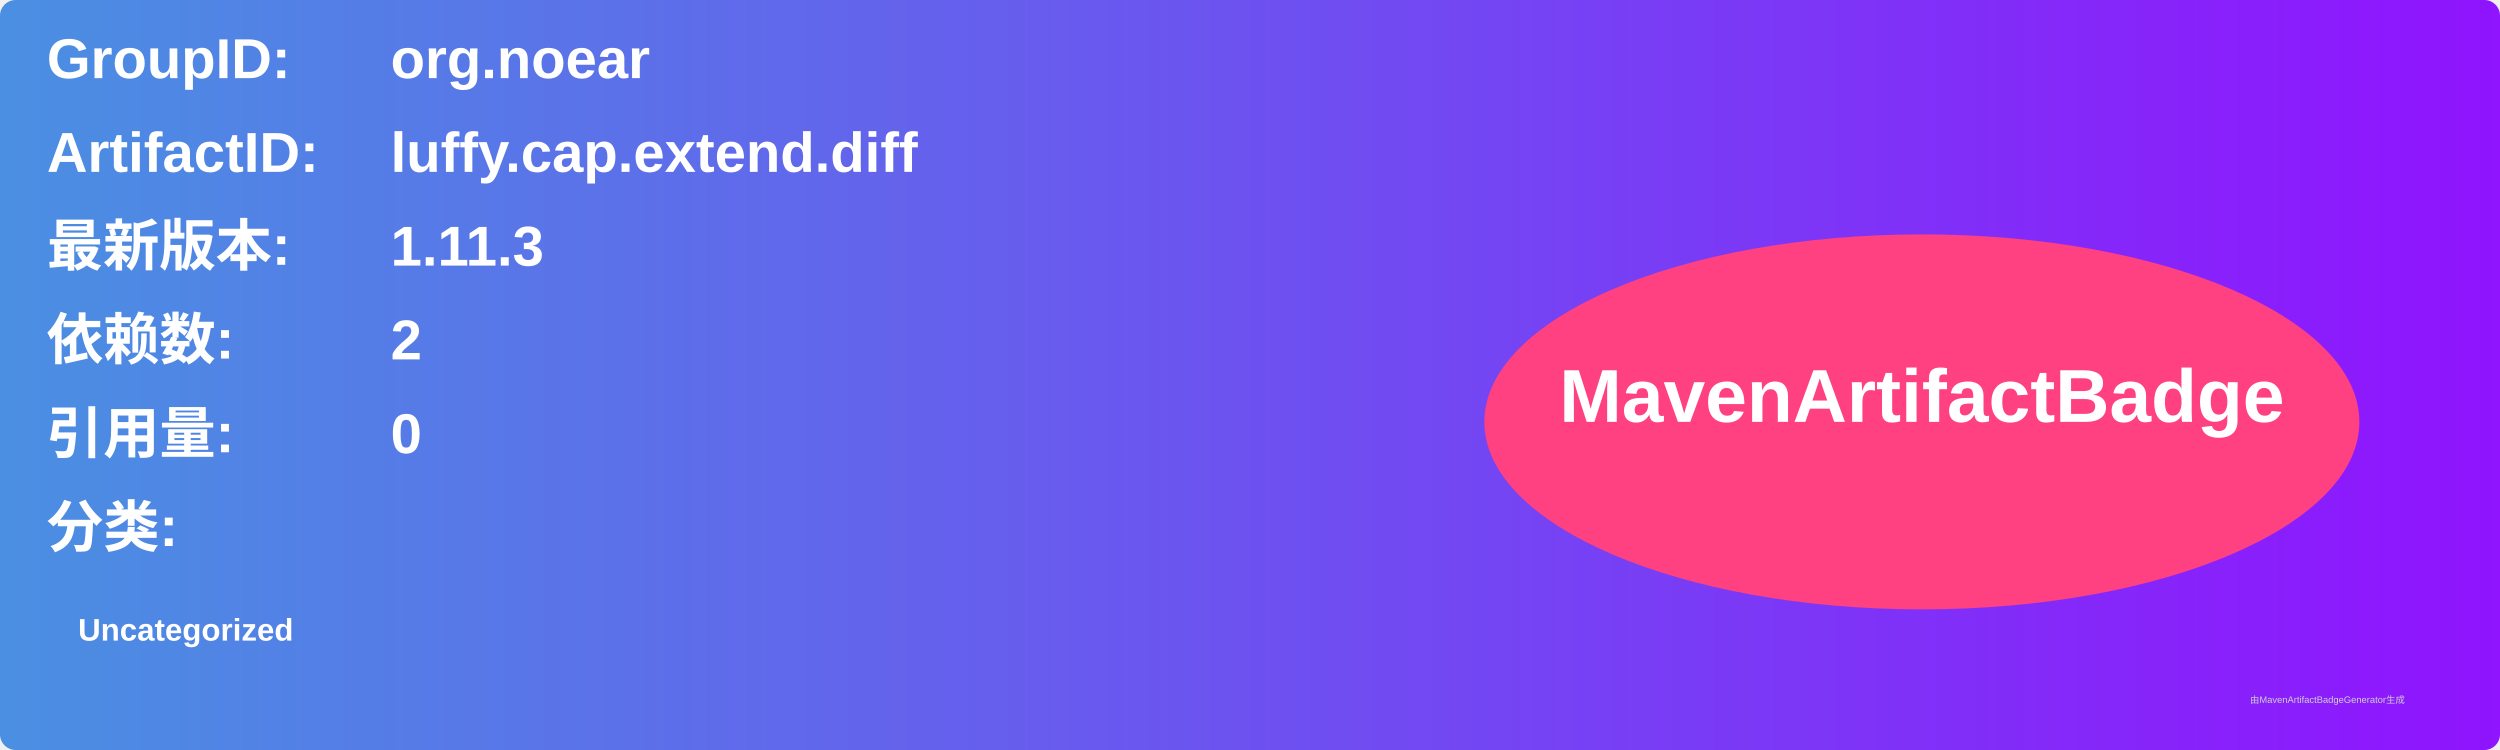
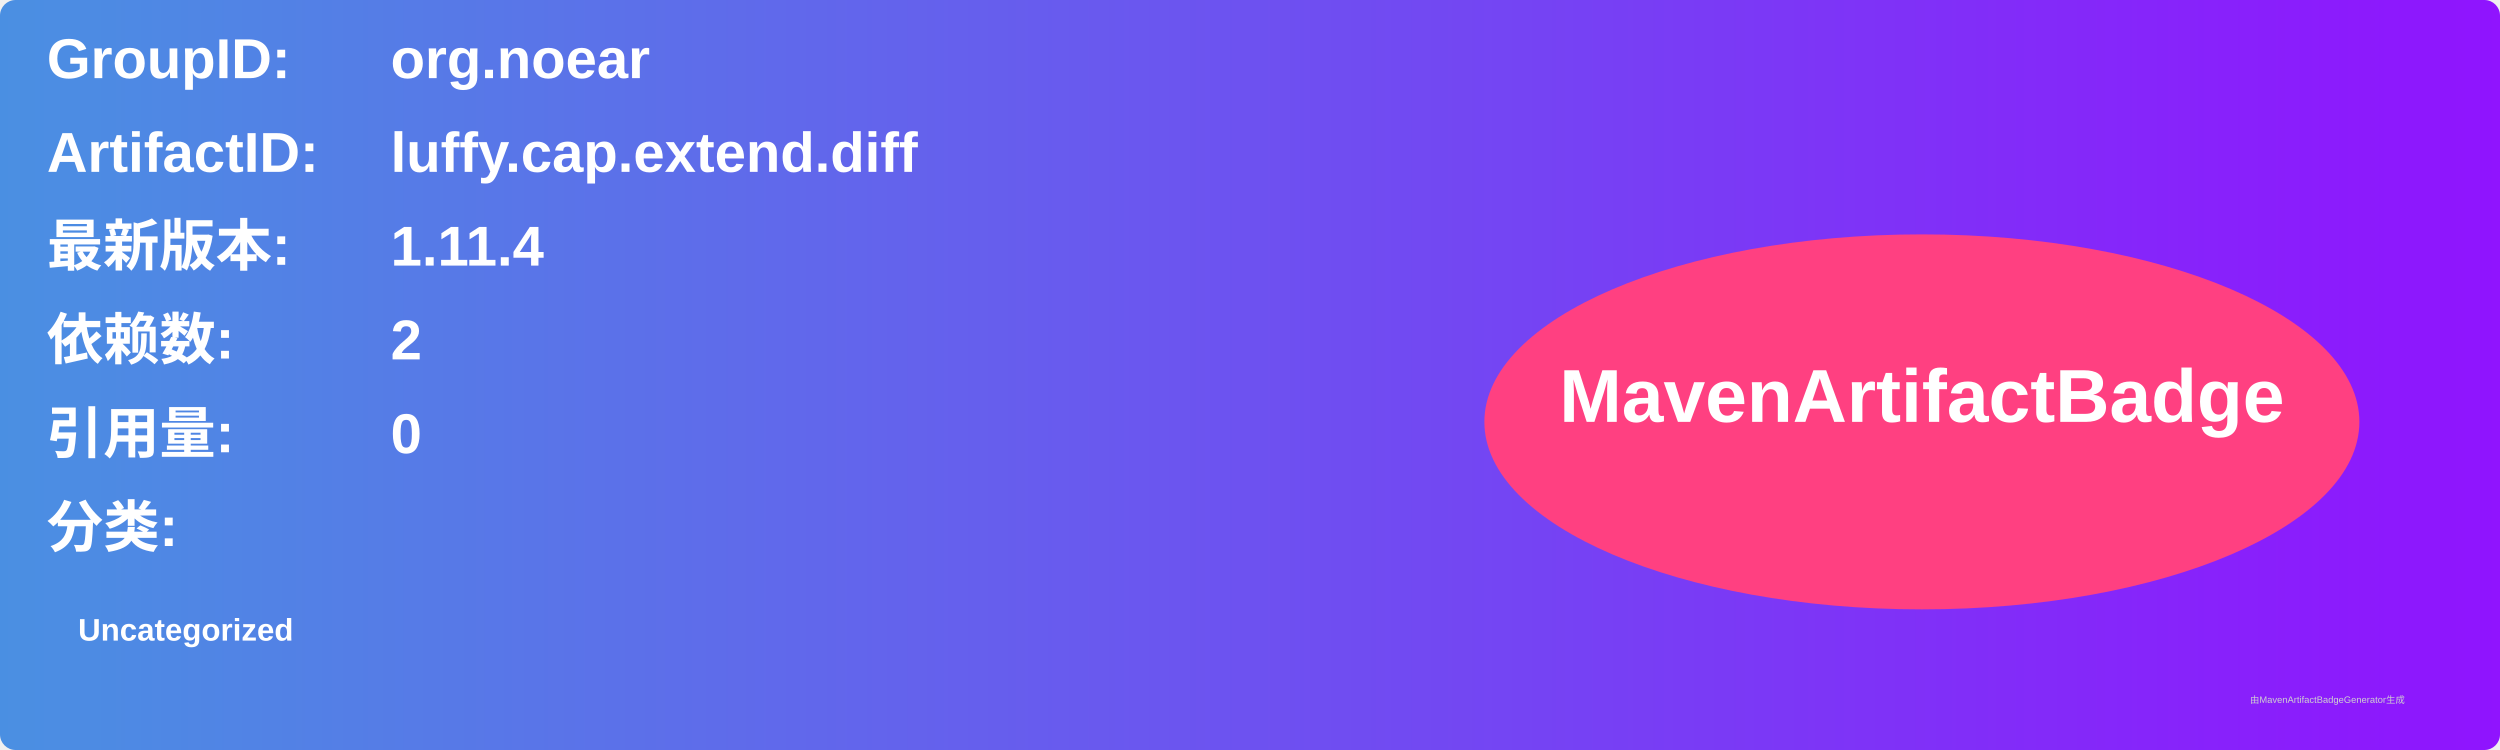
<svg xmlns="http://www.w3.org/2000/svg" width="800" height="240" viewBox="0 0 800 240">
  <linearGradient id="grad" x1="0%" y1="0%" x2="100%" y2="0%">
    <stop offset="0%" stop-color="#4a90e2" />
    <stop offset="100%" stop-color="#9013fe" />
  </linearGradient>
  <rect width="100%" height="100%" rx="5" ry="5" fill="url(#grad)" />
  <g transform="translate(15, 15)">
    <text x="0" y="10" font-family="Arial" font-size="18" fill="white" font-weight="bold" width="260">GroupID:</text>
    <text x="110" y="10" font-family="Arial" font-size="18" fill="white" font-weight="bold" width="460">org.noear</text>
    <text x="0" y="40" font-family="Arial" font-size="18" fill="white" font-weight="bold" width="260">ArtifactID:</text>
    <text x="110" y="40" font-family="Arial" font-size="18" fill="white" font-weight="bold" width="460">luffy.cap.extend.diff</text>
    <text x="0" y="70" font-family="Arial" font-size="18" fill="white" font-weight="bold">最新版本:</text>
    <text x="110" y="70" font-family="Arial" font-size="18" fill="white" font-weight="bold">
-       <tspan font-weight="bold">1.11.3</tspan>
+       <tspan font-weight="bold">1.11.4</tspan>
    </text>
    <text x="0" y="100" font-family="Arial" font-size="18" fill="white" font-weight="bold">依赖数: </text>
    <text x="110" y="100" font-family="Arial" font-size="18" fill="white">
      <tspan font-weight="bold">2</tspan>
    </text>
    <text x="0" y="130" font-family="Arial" font-size="18" fill="white" font-weight="bold">引用量: </text>
    <text x="110" y="130" font-family="Arial" font-size="18" fill="white">
      <tspan font-weight="bold">0</tspan>
    </text>
    <text x="0" y="160" font-family="Arial" font-size="18" fill="white" font-weight="bold">分类:</text>
    <text x="10" y="190" font-family="Arial" font-size="10" fill="white">
      <tspan font-weight="bold">Uncategorized</tspan>
    </text>
    <ellipse cx="600" cy="120" rx="140" ry="60" fill="#ff4081" />
    <text x="600" y="120" text-anchor="middle" font-family="Arial" font-size="24" fill="white" font-weight="bold">MavenArtifactBadge</text>
  </g>
  <text x="720" y="225" font-family="Arial" font-size="3" fill="#d0d0d0">由MavenArtifactBadgeGenerator生成</text>
</svg>
